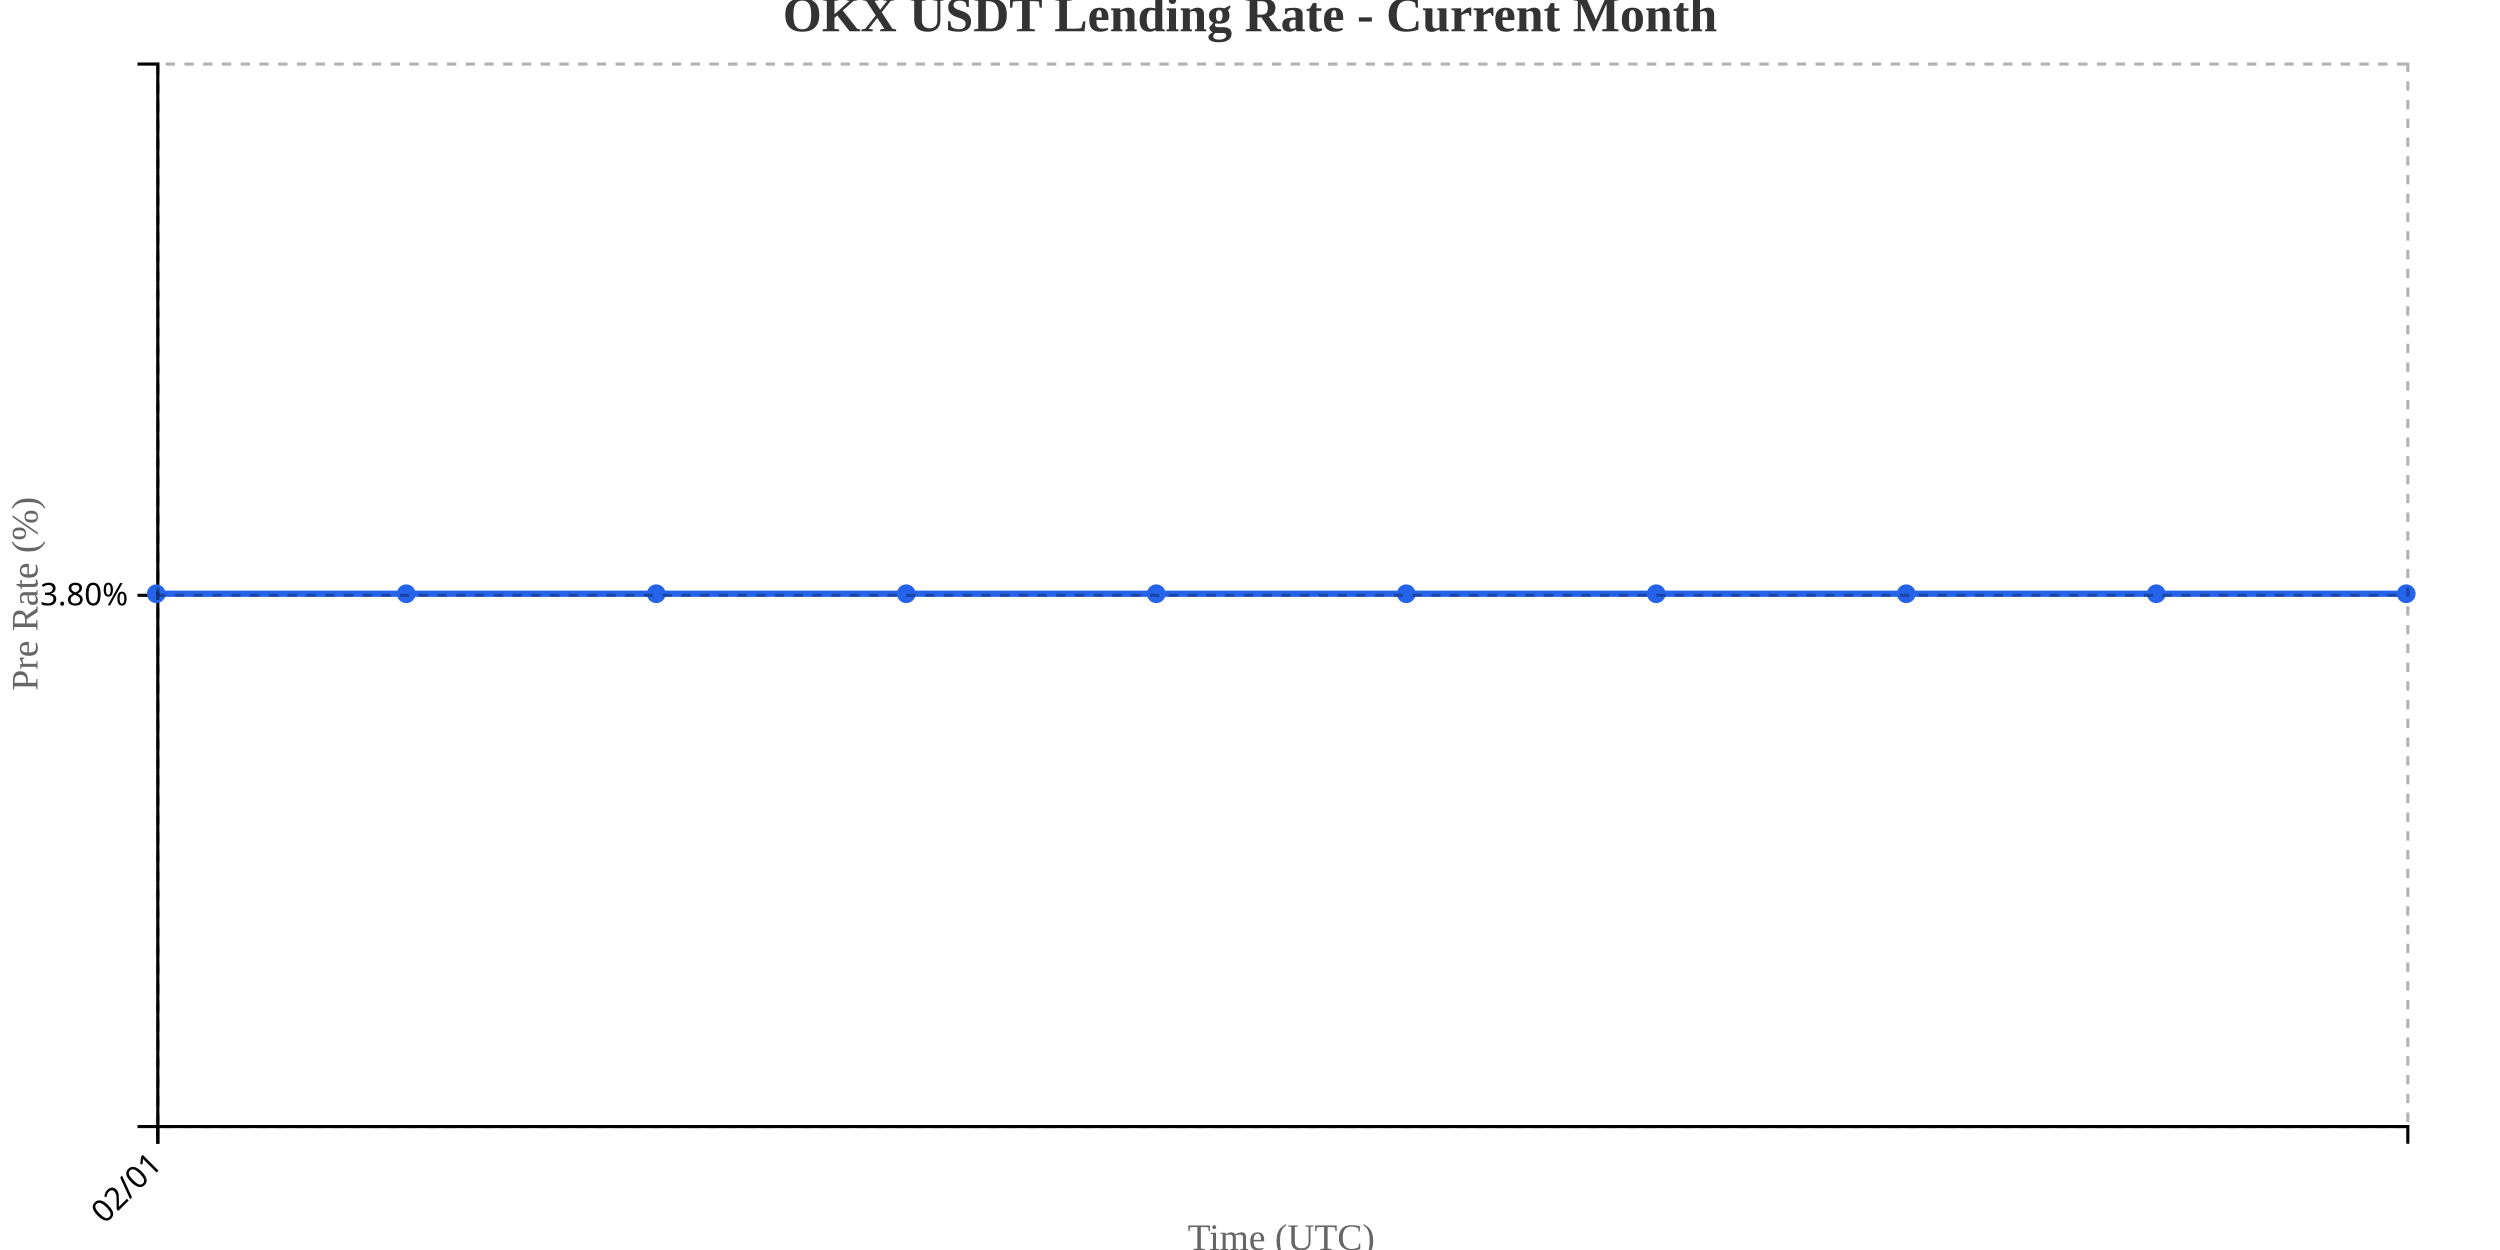
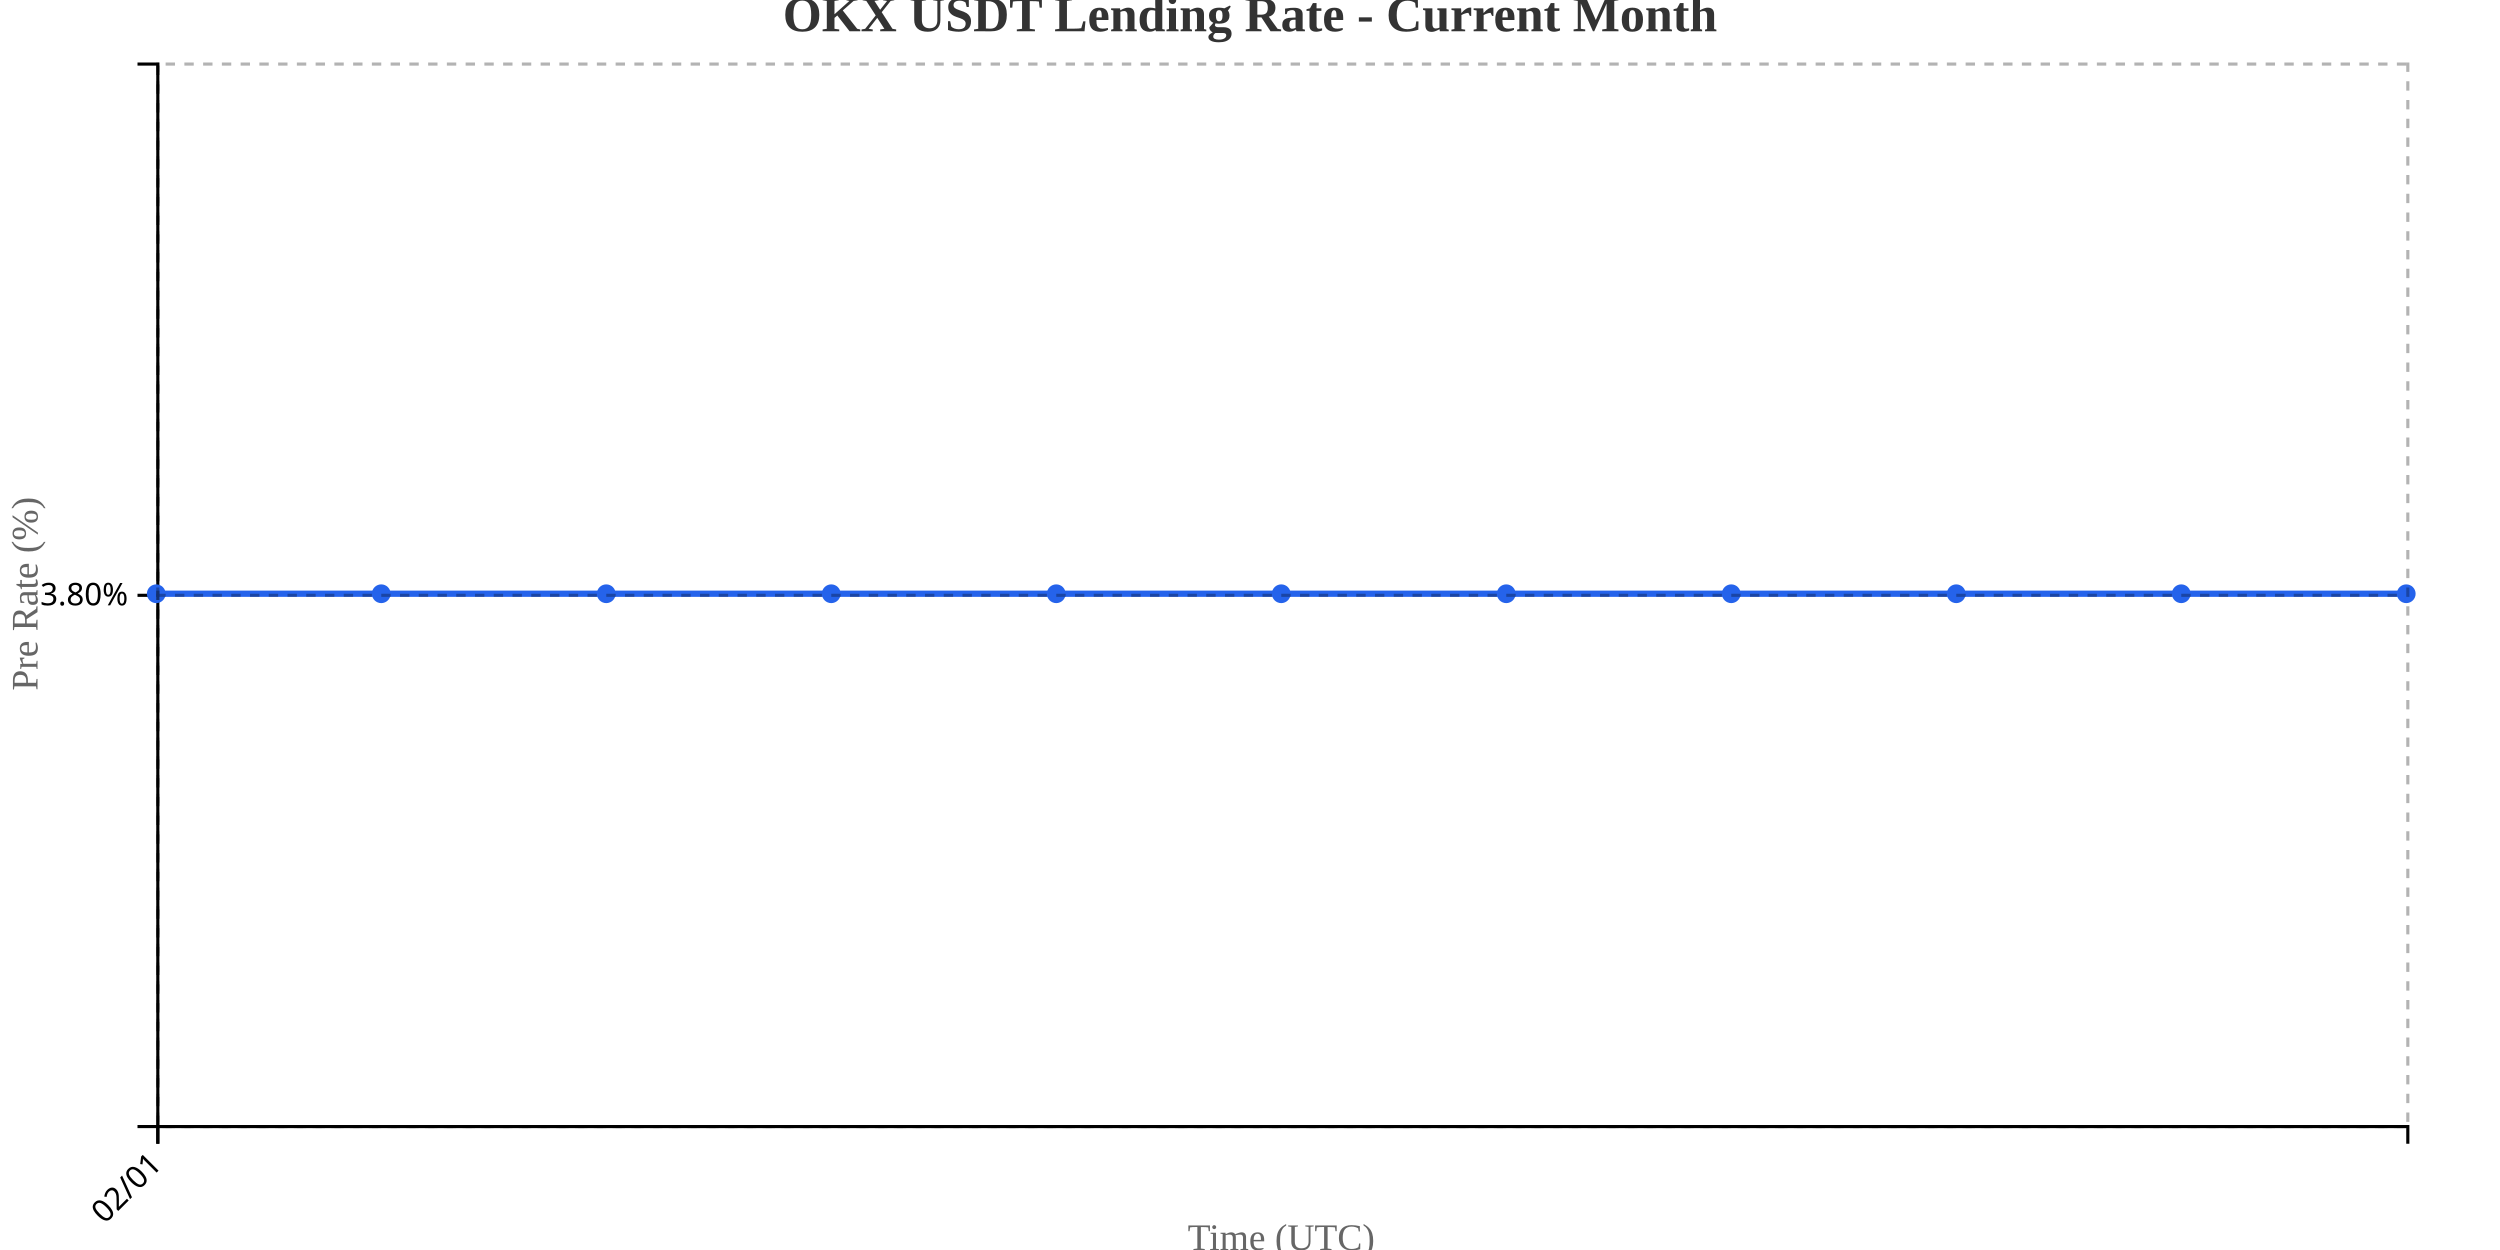
<svg xmlns="http://www.w3.org/2000/svg" width="800" height="400">
  <g transform="translate(50,20)">
    <g transform="translate(0,340)" fill="none" font-size="10" font-family="sans-serif" text-anchor="middle">
      <path class="domain" stroke="currentColor" d="M0.5,6V0.5H720.5V6" />
      <g class="tick" opacity="1" transform="translate(0.5,0)">
        <line stroke="currentColor" y2="6" />
        <text fill="currentColor" y="9" dy=".15em" style="text-anchor: end;" dx="-.8em" transform="rotate(-45)">02/01</text>
      </g>
    </g>
    <g fill="none" font-size="10" font-family="sans-serif" text-anchor="end">
      <path class="domain" stroke="currentColor" d="M-6,340.5H0.5V0.5H-6" />
      <g class="tick" opacity="1" transform="translate(0,170.5)">
        <line stroke="currentColor" x2="-6" />
        <text fill="currentColor" x="-9" dy="0.32em">3.80%</text>
      </g>
    </g>
    <text transform="rotate(-90)" y="-50" x="-170" dy="1em" style="text-anchor: middle; font-size: 12px; fill: #666;">Pre Rate (%)</text>
    <text transform="translate(360, 380)" style="text-anchor: middle; font-size: 12px; fill: #666;">Time (UTC)</text>
-     <path fill="none" stroke="#2563eb" stroke-width="2" d="M0,170C26.667,170,53.333,170,80,170C106.667,170,133.333,170,160,170C186.667,170,213.333,170,240,170C266.667,170,293.333,170,320,170C346.667,170,373.333,170,400,170C426.667,170,453.333,170,480,170C506.667,170,533.333,170,560,170C586.667,170,613.333,170,640,170C666.667,170,693.333,170,720,170" />
+     <path fill="none" stroke="#2563eb" stroke-width="2" d="M0,170C24,170,48,170,72,170C96,170,120,170,144,170C168,170,192,170,216,170C240,170,264,170,288,170C312,170,336,170,360,170C384,170,408,170,432,170C456,170,480,170,504,170C528,170,552,170,576,170C600,170,624,170,648,170C672,170,696,170,720,170" />
    <circle class="dot" cx="0" cy="170" r="3" fill="#2563eb" />
-     <circle class="dot" cx="80" cy="170" r="3" fill="#2563eb" />
-     <circle class="dot" cx="160" cy="170" r="3" fill="#2563eb" />
-     <circle class="dot" cx="240" cy="170" r="3" fill="#2563eb" />
-     <circle class="dot" cx="320" cy="170" r="3" fill="#2563eb" />
-     <circle class="dot" cx="400" cy="170" r="3" fill="#2563eb" />
-     <circle class="dot" cx="480" cy="170" r="3" fill="#2563eb" />
-     <circle class="dot" cx="560" cy="170" r="3" fill="#2563eb" />
-     <circle class="dot" cx="640" cy="170" r="3" fill="#2563eb" />
+     <circle class="dot" cx="72" cy="170" r="3" fill="#2563eb" />
+     <circle class="dot" cx="144" cy="170" r="3" fill="#2563eb" />
+     <circle class="dot" cx="216" cy="170" r="3" fill="#2563eb" />
+     <circle class="dot" cx="288" cy="170" r="3" fill="#2563eb" />
+     <circle class="dot" cx="360" cy="170" r="3" fill="#2563eb" />
+     <circle class="dot" cx="432" cy="170" r="3" fill="#2563eb" />
+     <circle class="dot" cx="504" cy="170" r="3" fill="#2563eb" />
+     <circle class="dot" cx="576" cy="170" r="3" fill="#2563eb" />
+     <circle class="dot" cx="648" cy="170" r="3" fill="#2563eb" />
    <circle class="dot" cx="720" cy="170" r="3" fill="#2563eb" />
    <g class="grid" transform="translate(0,340)" fill="none" font-size="10" font-family="sans-serif" text-anchor="middle" style="stroke-dasharray: 3,3; opacity: 0.3;">
      <path class="domain" stroke="currentColor" d="M0.5,-340V0.5H720.5V-340" />
      <g class="tick" opacity="1" transform="translate(0.5,0)">
        <line stroke="currentColor" y2="-340" />
        <text fill="currentColor" y="3" dy="0.71em" />
      </g>
    </g>
    <g class="grid" fill="none" font-size="10" font-family="sans-serif" text-anchor="end" style="stroke-dasharray: 3,3; opacity: 0.3;">
      <path class="domain" stroke="currentColor" d="M720,340.5H0.5V0.5H720" />
      <g class="tick" opacity="1" transform="translate(0,170.5)">
        <line stroke="currentColor" x2="720" />
        <text fill="currentColor" x="-3" dy="0.32em" />
      </g>
    </g>
  </g>
  <text x="400" y="10" text-anchor="middle" style="font-size: 16px; font-weight: bold; fill: #333;">OKX USDT Lending Rate - Current Month</text>
</svg>
